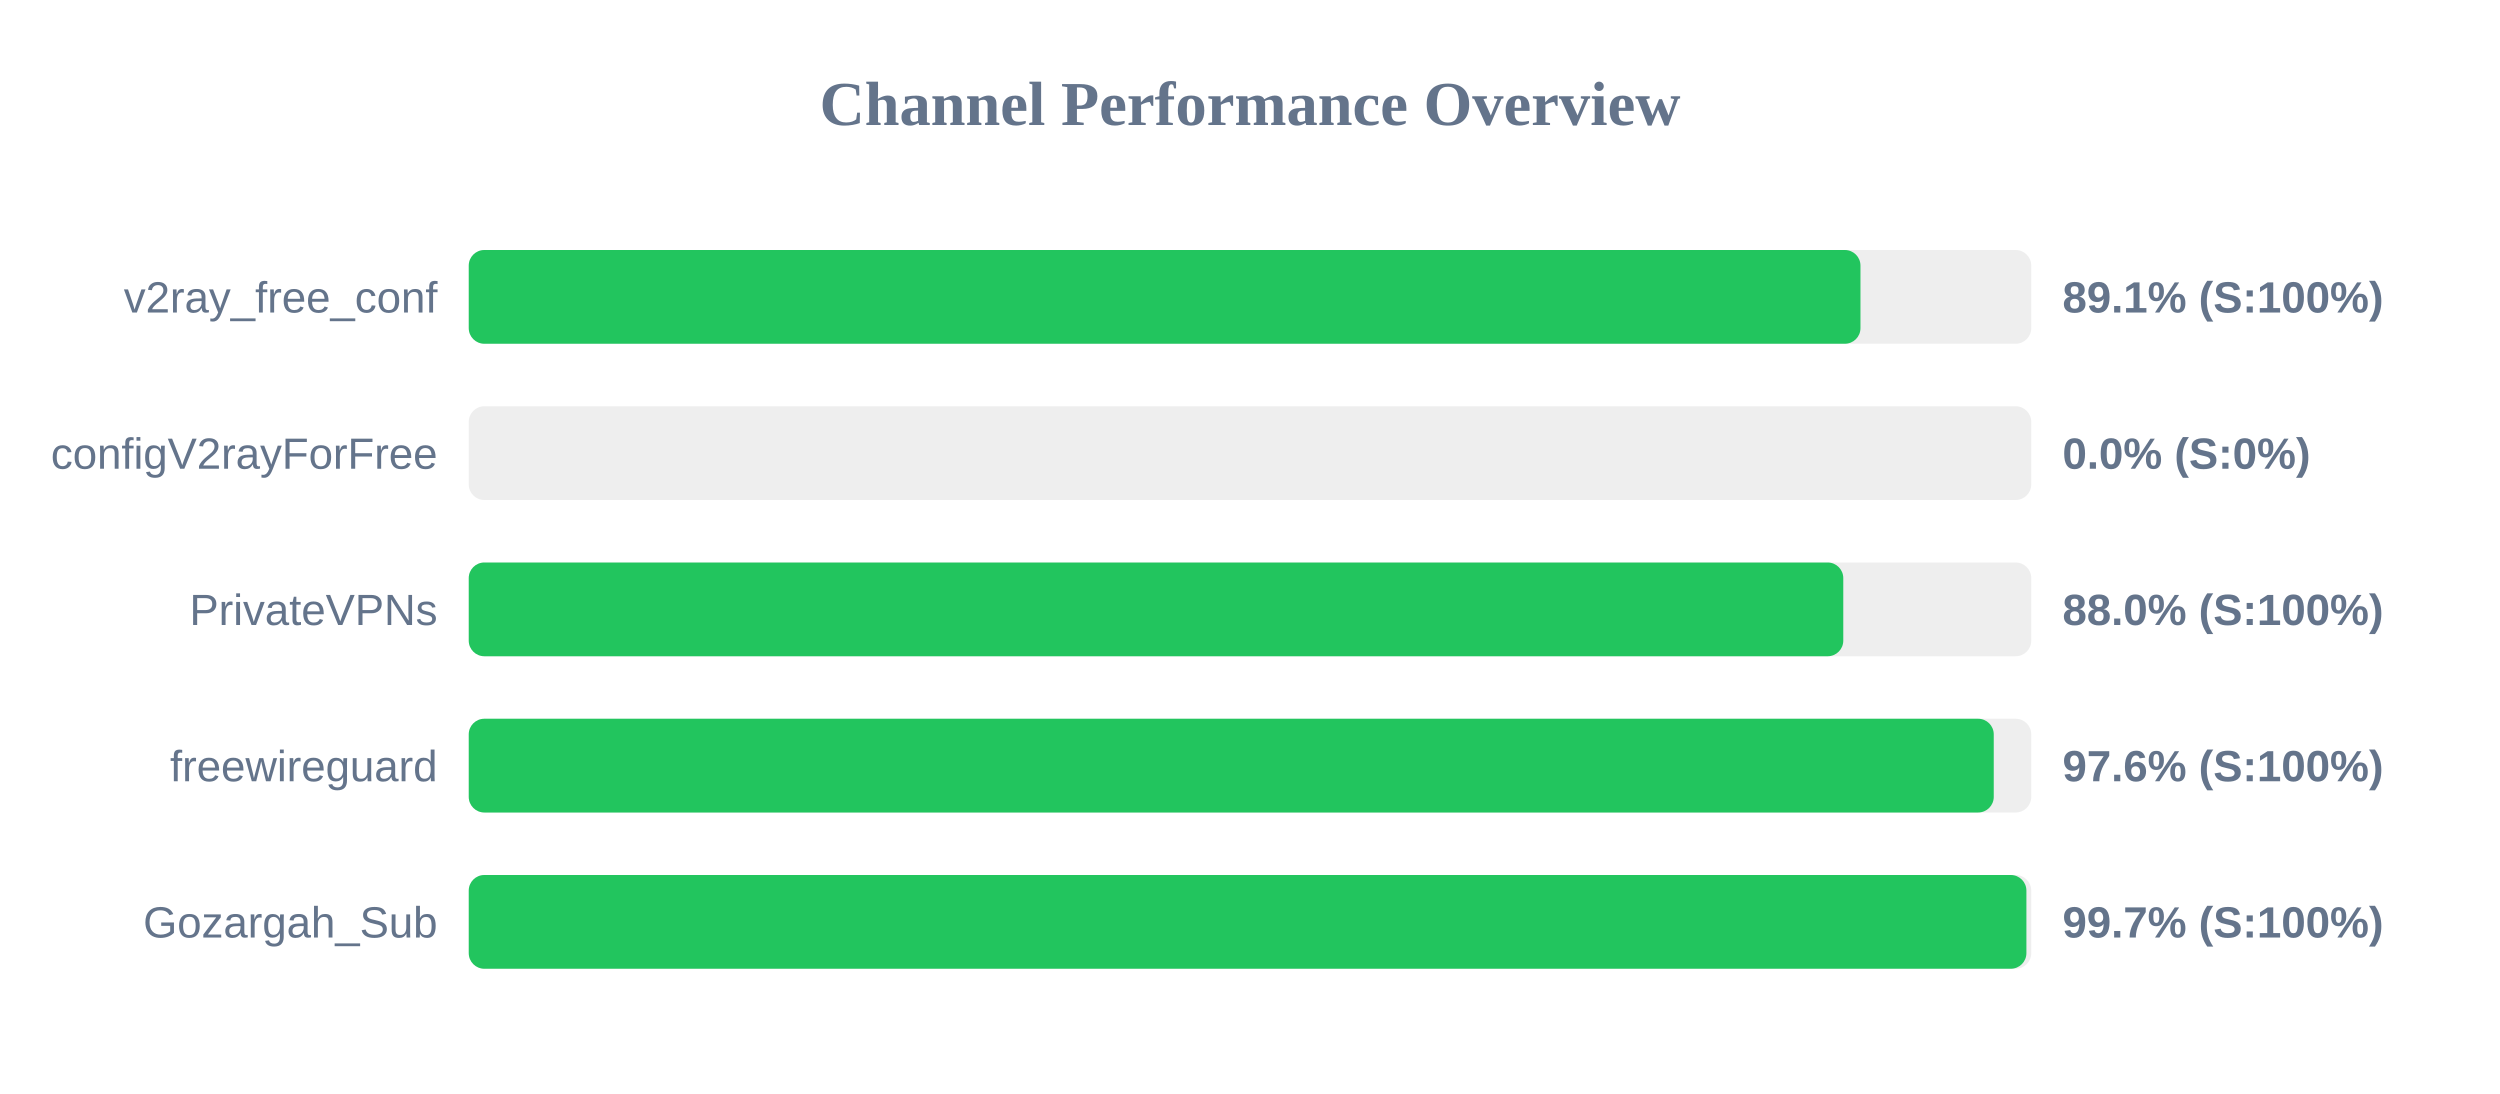
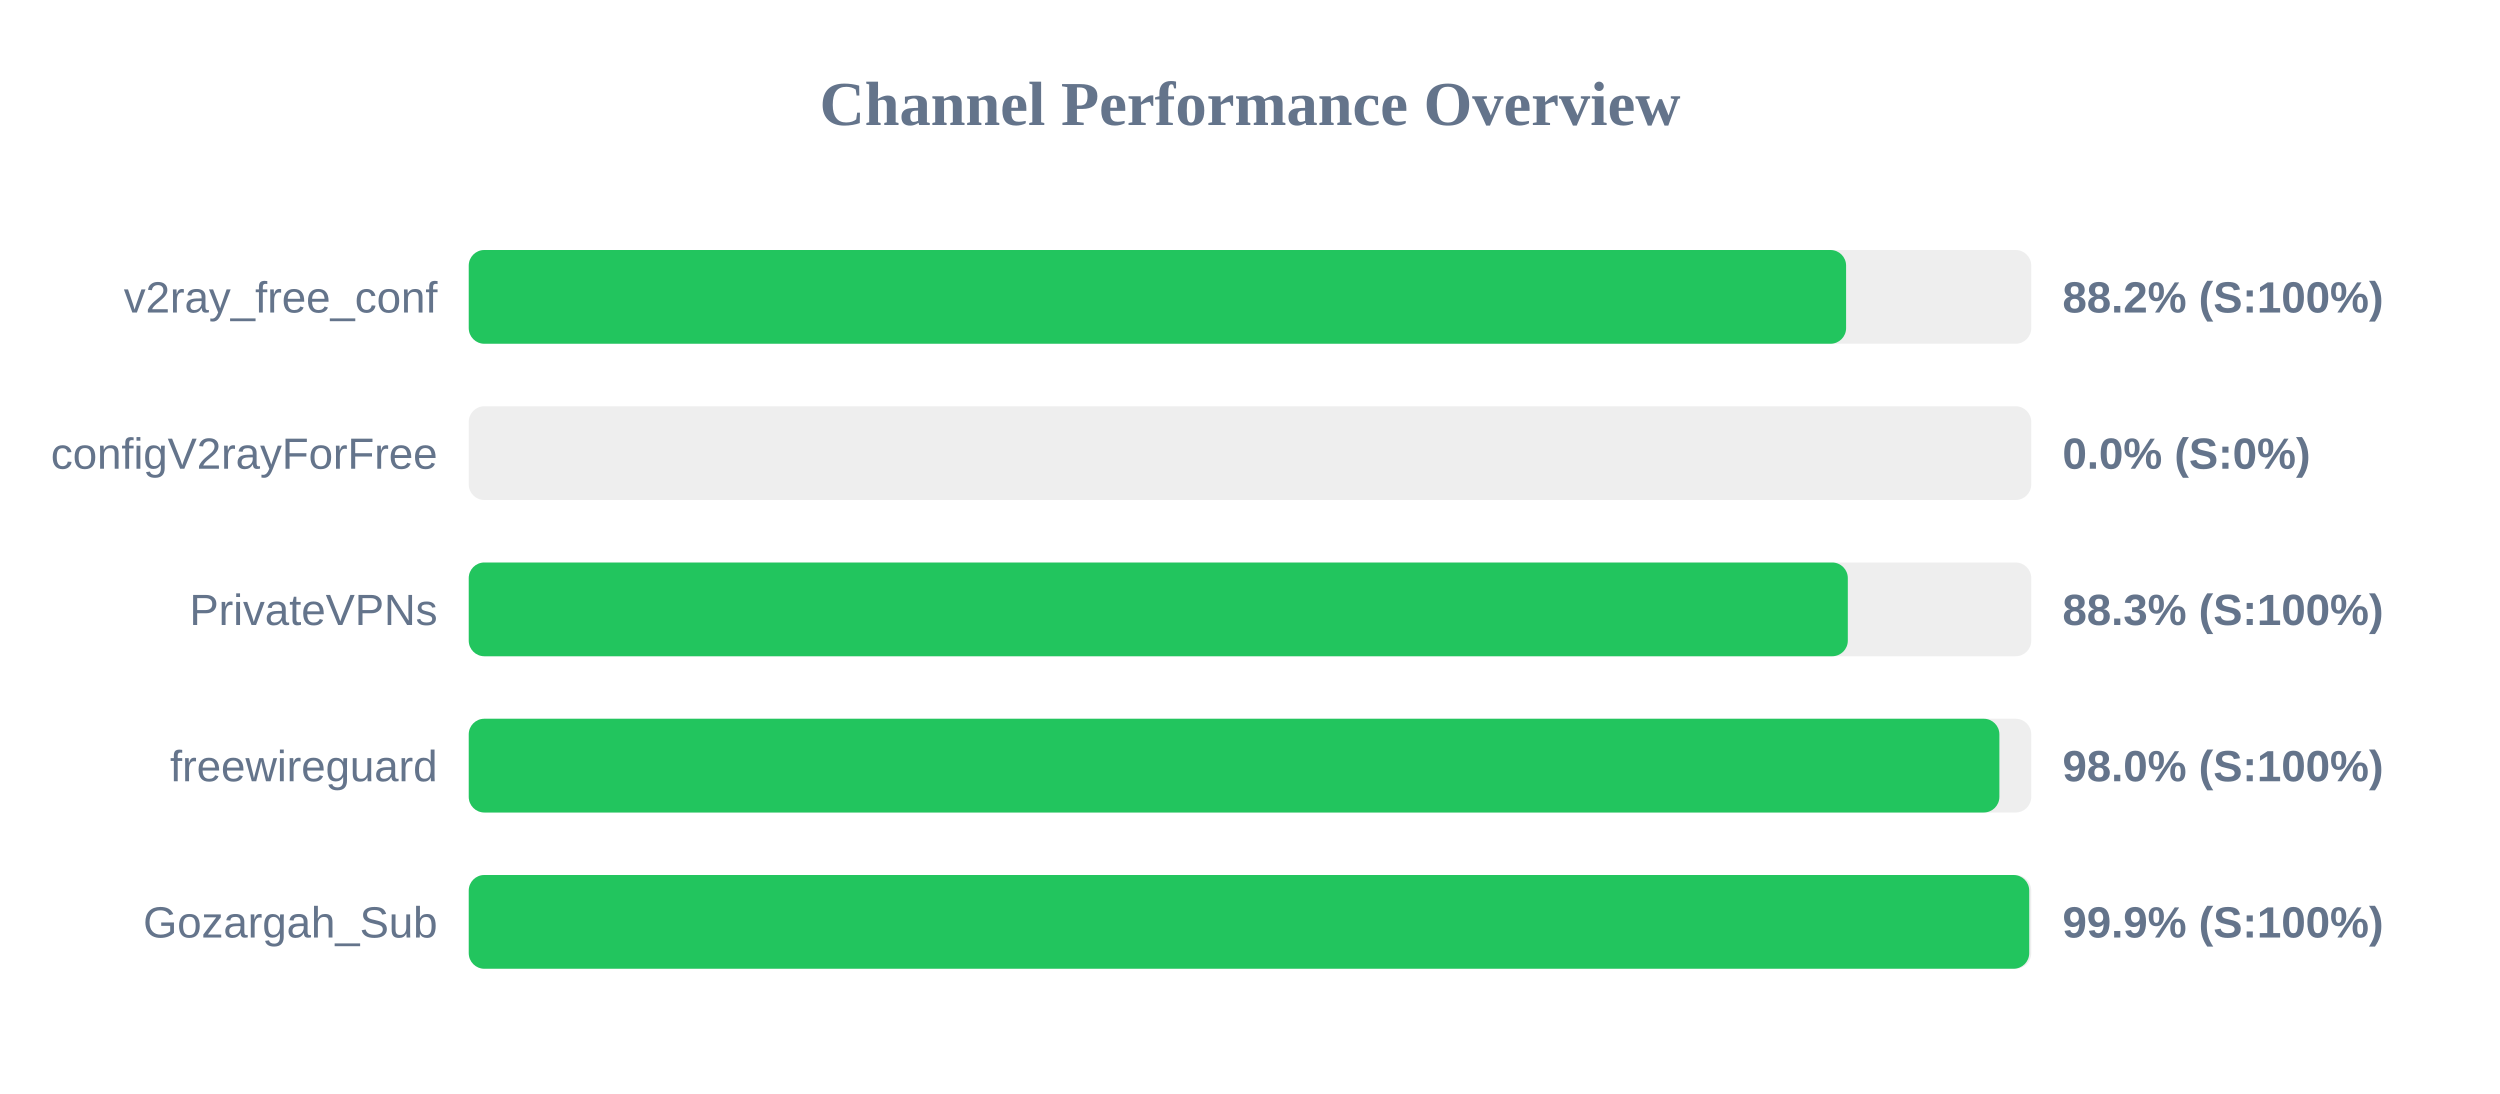
<svg xmlns="http://www.w3.org/2000/svg" width="800" height="350" version="1.1">
  <style>
        .row { font: 14px Arial; fill: #64748b; }
        .score { font: bold 14px Arial; fill: #64748b; }
    </style>
  <text x="400" y="40" text-anchor="middle" font-size="20px" font-weight="bold" fill="#64748b">Channel Performance Overview</text>
  <rect x="150" y="80" width="500" height="30" fill="#eee" rx="5" />
-   <rect x="150" y="80" width="445.35" height="30" fill="#22c55e" rx="5" />
+   <rect x="150" y="80" width="440.75" height="30" fill="#22c55e" rx="5" />
  <text x="140" y="100" text-anchor="end" class="row">v2ray_free_conf</text>
-   <text x="660" y="100" text-anchor="start" class="score">89.1% (S:100%)</text>
+   <text x="660" y="100" text-anchor="start" class="score">88.2% (S:100%)</text>
  <rect x="150" y="130" width="500" height="30" fill="#eee" rx="5" />
  <rect x="150" y="130" width="0.0" height="30" fill="#ef4444" rx="5" />
  <text x="140" y="150" text-anchor="end" class="row">configV2rayForFree</text>
  <text x="660" y="150" text-anchor="start" class="score">0.0% (S:0%)</text>
  <rect x="150" y="180" width="500" height="30" fill="#eee" rx="5" />
-   <rect x="150" y="180" width="439.85" height="30" fill="#22c55e" rx="5" />
+   <rect x="150" y="180" width="441.3" height="30" fill="#22c55e" rx="5" />
  <text x="140" y="200" text-anchor="end" class="row">PrivateVPNs</text>
-   <text x="660" y="200" text-anchor="start" class="score">88.0% (S:100%)</text>
+   <text x="660" y="200" text-anchor="start" class="score">88.3% (S:100%)</text>
  <rect x="150" y="230" width="500" height="30" fill="#eee" rx="5" />
-   <rect x="150" y="230" width="488.0" height="30" fill="#22c55e" rx="5" />
+   <rect x="150" y="230" width="489.8" height="30" fill="#22c55e" rx="5" />
  <text x="140" y="250" text-anchor="end" class="row">freewireguard</text>
-   <text x="660" y="250" text-anchor="start" class="score">97.6% (S:100%)</text>
+   <text x="660" y="250" text-anchor="start" class="score">98.0% (S:100%)</text>
  <rect x="150" y="280" width="500" height="30" fill="#eee" rx="5" />
-   <rect x="150" y="280" width="498.45" height="30" fill="#22c55e" rx="5" />
+   <rect x="150" y="280" width="499.35" height="30" fill="#22c55e" rx="5" />
  <text x="140" y="300" text-anchor="end" class="row">Gozargah_Sub</text>
-   <text x="660" y="300" text-anchor="start" class="score">99.7% (S:100%)</text>
+   <text x="660" y="300" text-anchor="start" class="score">99.9% (S:100%)</text>
</svg>
